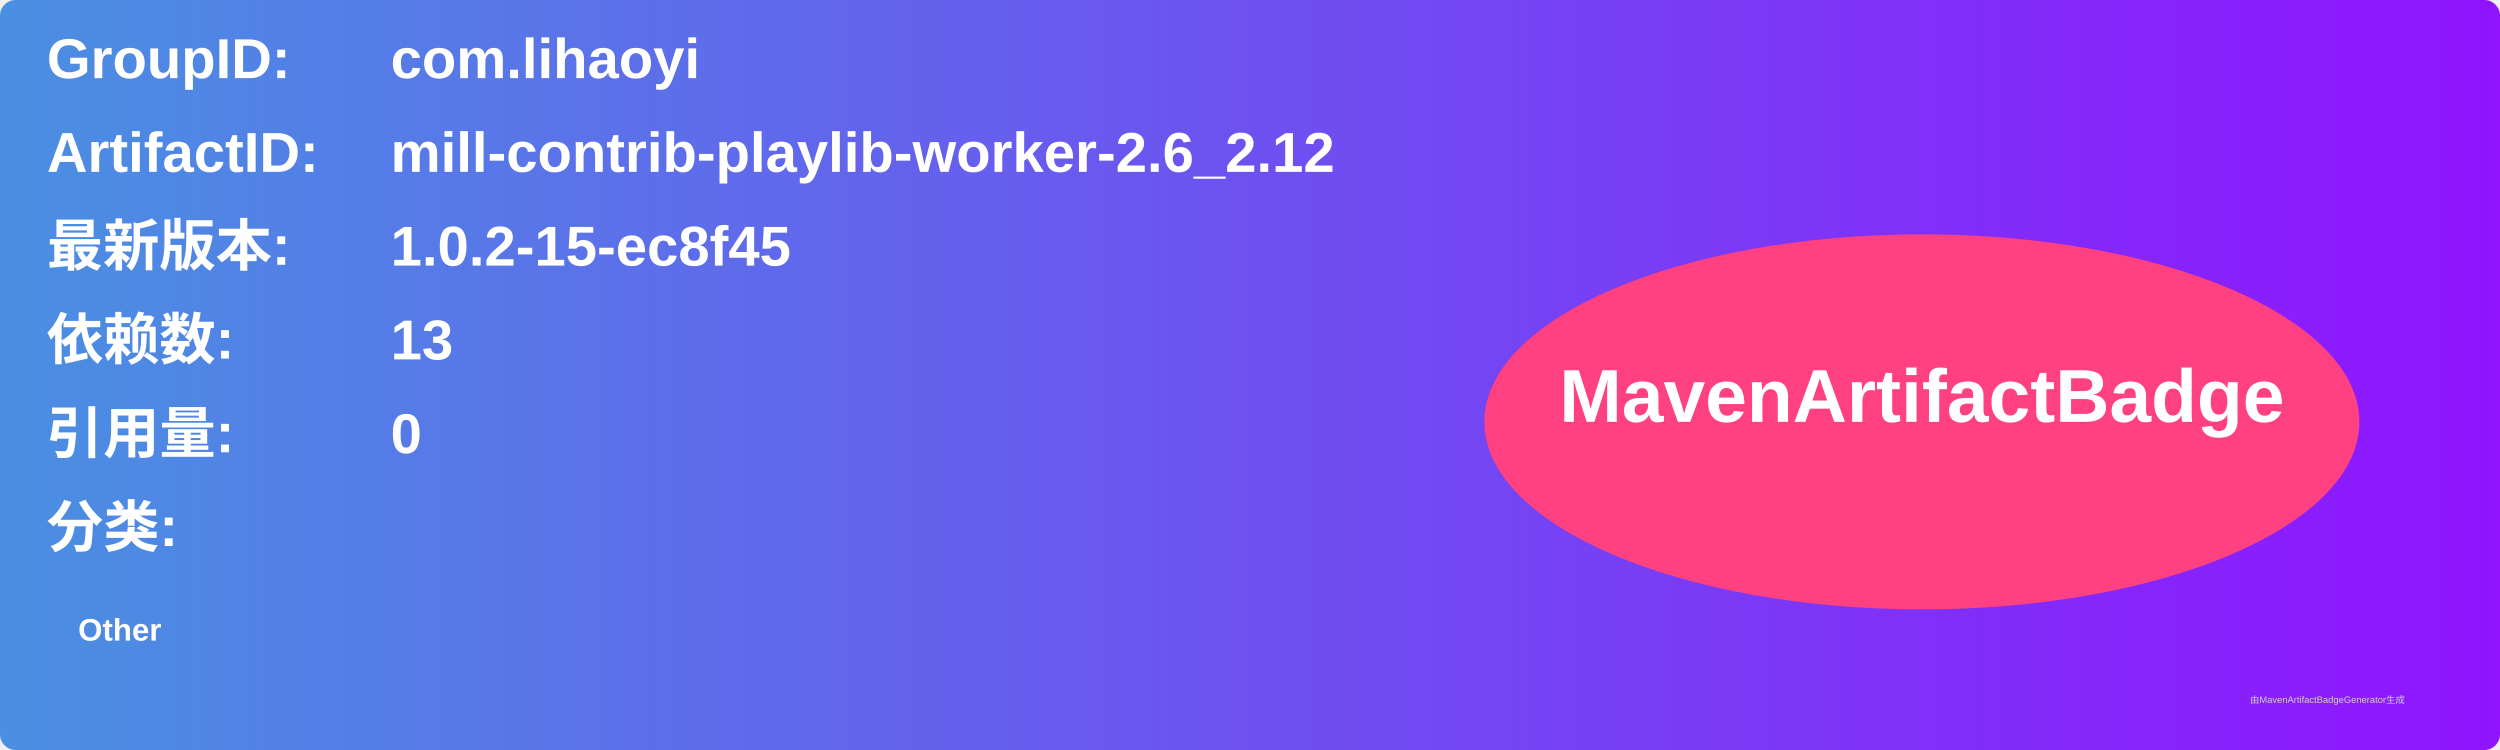
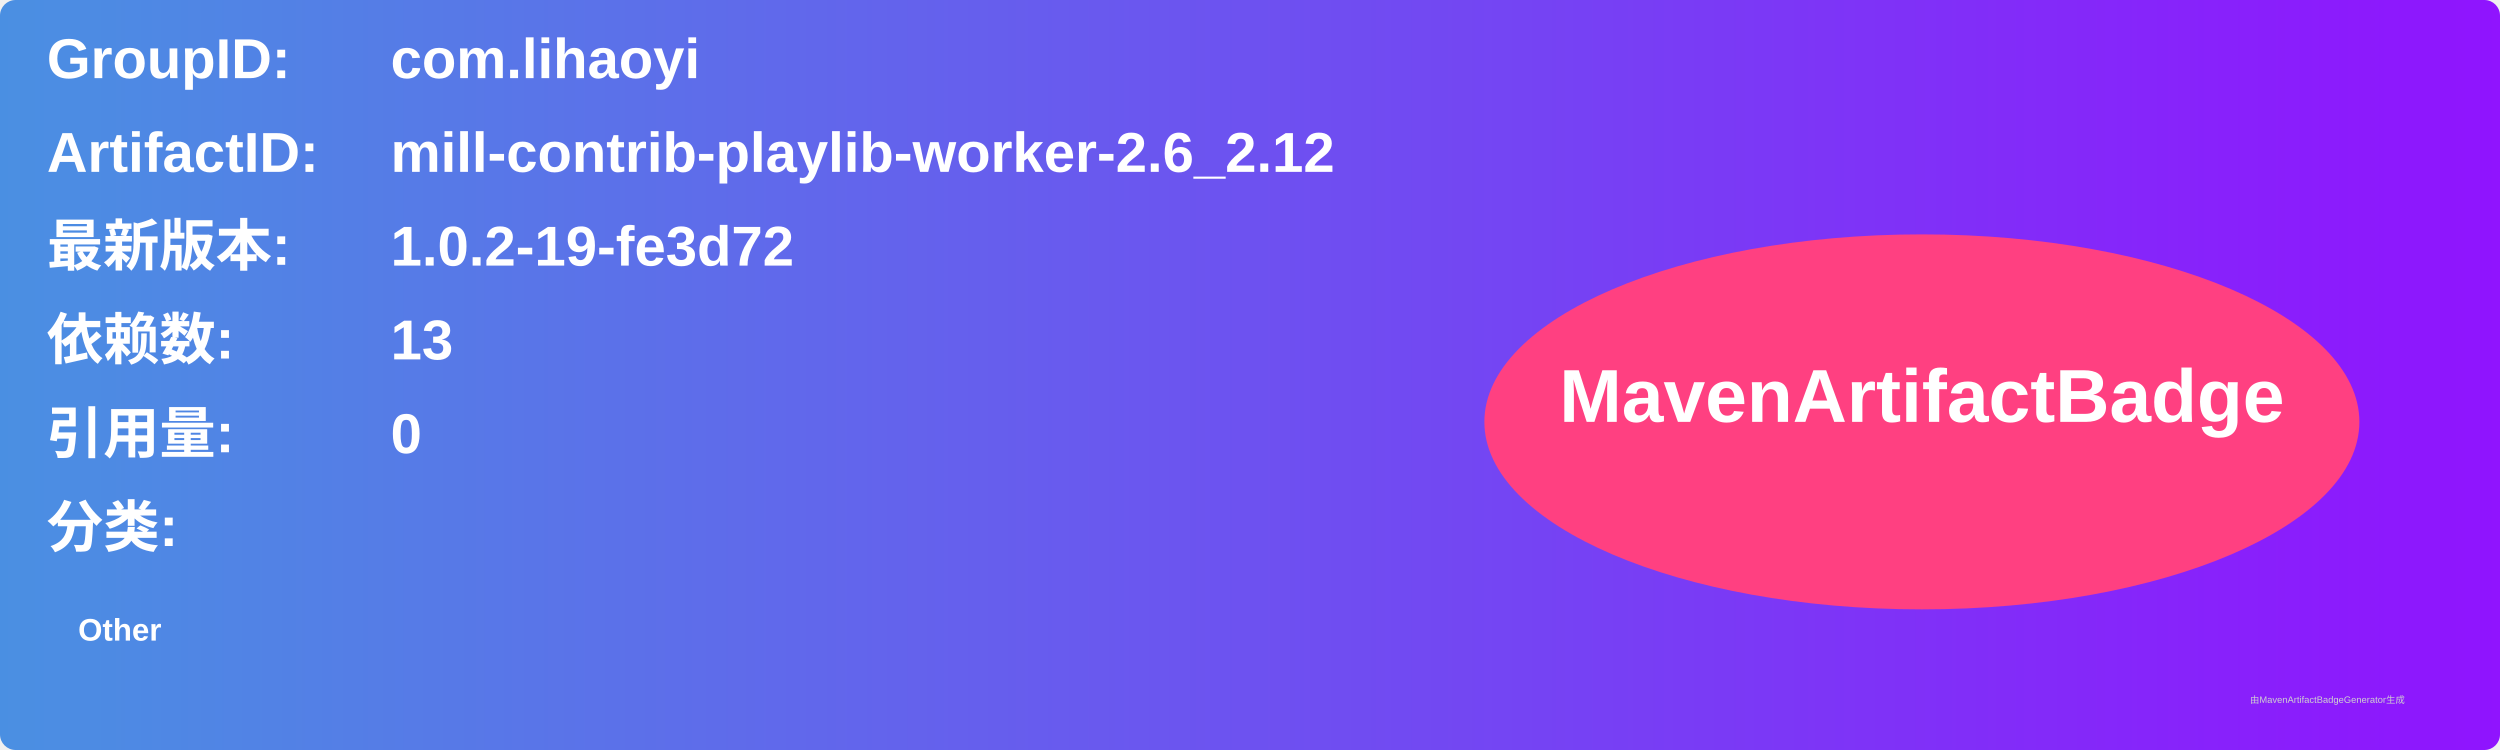
<svg xmlns="http://www.w3.org/2000/svg" width="800" height="240" viewBox="0 0 800 240">
  <linearGradient id="grad" x1="0%" y1="0%" x2="100%" y2="0%">
    <stop offset="0%" stop-color="#4a90e2" />
    <stop offset="100%" stop-color="#9013fe" />
  </linearGradient>
  <rect width="100%" height="100%" rx="5" ry="5" fill="url(#grad)" />
  <g transform="translate(15, 15)">
    <text x="0" y="10" font-family="Arial" font-size="18" fill="white" font-weight="bold" width="260">GroupID:</text>
    <text x="110" y="10" font-family="Arial" font-size="18" fill="white" font-weight="bold" width="460">com.lihaoyi</text>
    <text x="0" y="40" font-family="Arial" font-size="18" fill="white" font-weight="bold" width="260">ArtifactID:</text>
    <text x="110" y="40" font-family="Arial" font-size="18" fill="white" font-weight="bold" width="460">mill-contrib-playlib-worker-2.6_2.12</text>
    <text x="0" y="70" font-family="Arial" font-size="18" fill="white" font-weight="bold">最新版本:</text>
    <text x="110" y="70" font-family="Arial" font-size="18" fill="white" font-weight="bold">
-       <tspan font-weight="bold">1.0.2-15-ec8f45</tspan>
+       <tspan font-weight="bold">1.0.2-19-fe3d72</tspan>
    </text>
    <text x="0" y="100" font-family="Arial" font-size="18" fill="white" font-weight="bold">依赖数: </text>
    <text x="110" y="100" font-family="Arial" font-size="18" fill="white">
      <tspan font-weight="bold">13</tspan>
    </text>
    <text x="0" y="130" font-family="Arial" font-size="18" fill="white" font-weight="bold">引用量: </text>
    <text x="110" y="130" font-family="Arial" font-size="18" fill="white">
      <tspan font-weight="bold">0</tspan>
    </text>
    <text x="0" y="160" font-family="Arial" font-size="18" fill="white" font-weight="bold">分类:</text>
    <text x="10" y="190" font-family="Arial" font-size="10" fill="white">
      <tspan font-weight="bold">Other</tspan>
    </text>
    <ellipse cx="600" cy="120" rx="140" ry="60" fill="#ff4081" />
    <text x="600" y="120" text-anchor="middle" font-family="Arial" font-size="24" fill="white" font-weight="bold">MavenArtifactBadge</text>
  </g>
  <text x="720" y="225" font-family="Arial" font-size="3" fill="#d0d0d0">由MavenArtifactBadgeGenerator生成</text>
</svg>
